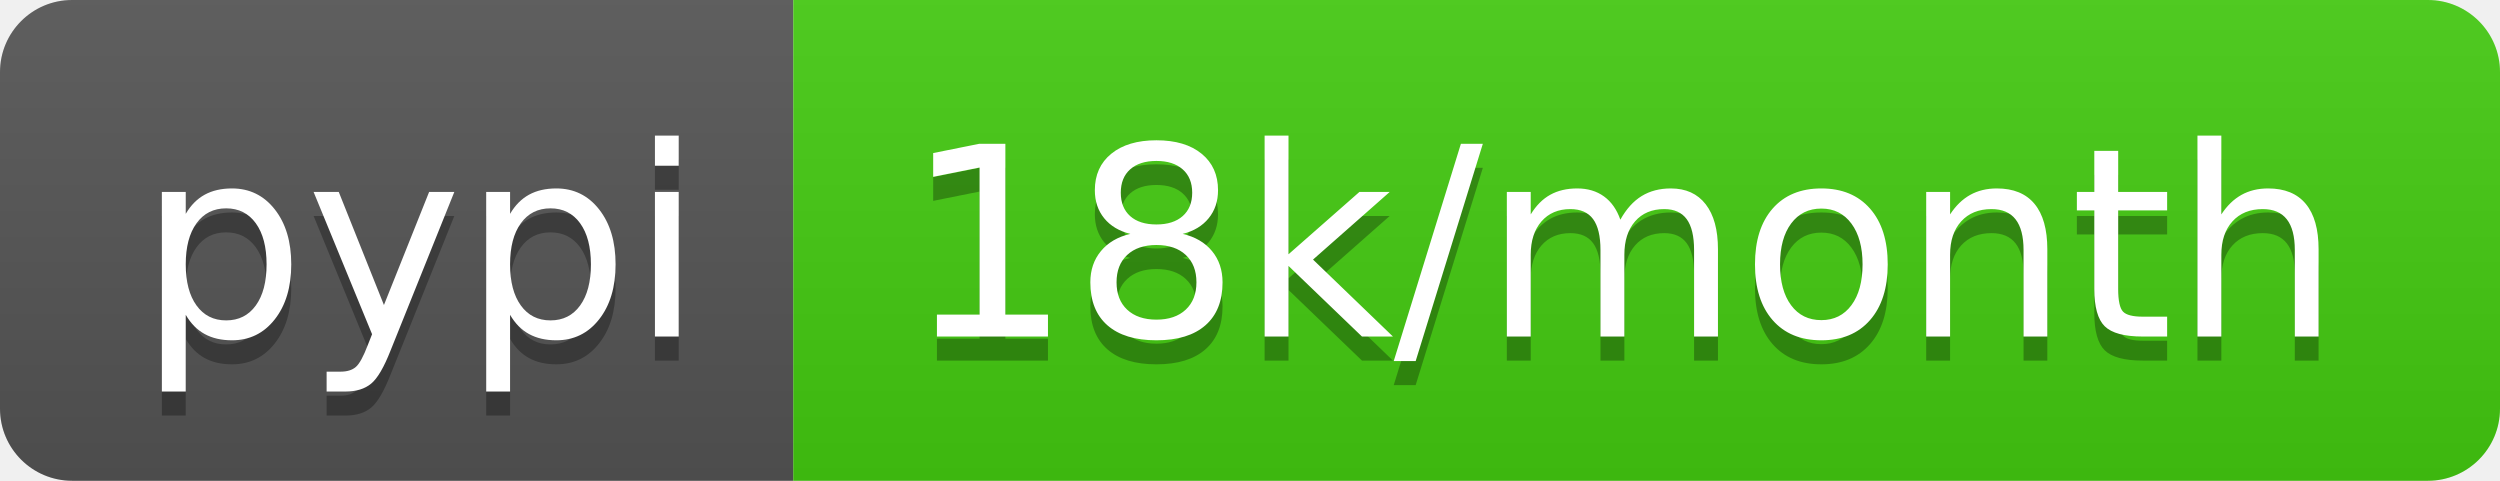
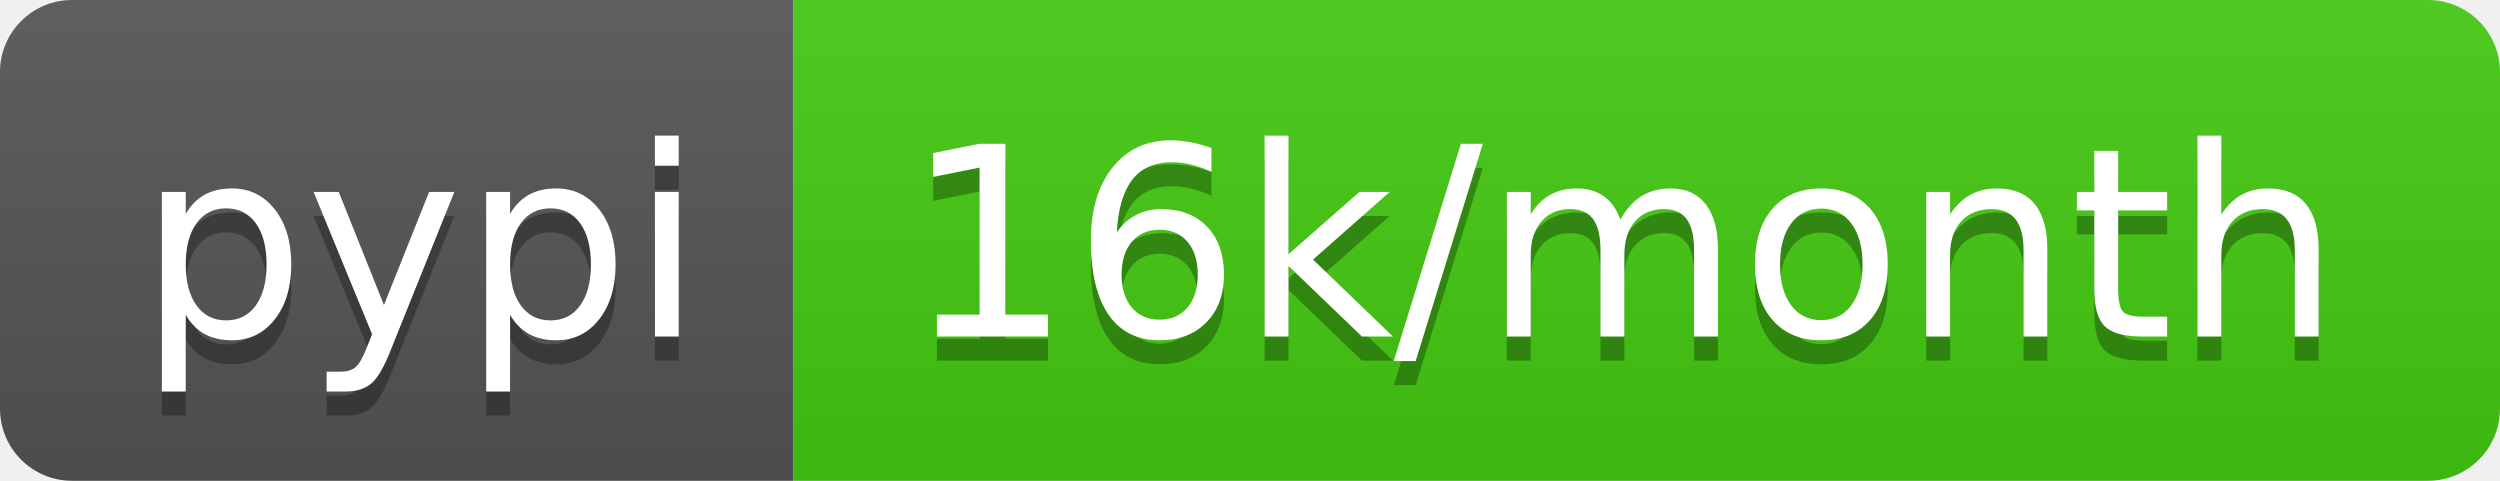
<svg xmlns="http://www.w3.org/2000/svg" width="104" height="20">
  <linearGradient id="b" x2="0" y2="100%">
    <stop offset="0" stop-color="#bbb" stop-opacity=".1" />
    <stop offset="1" stop-opacity=".1" />
  </linearGradient>
  <clipPath id="a">
    <rect width="104" height="20" rx="3" fill="#fff" />
  </clipPath>
  <g clip-path="url(#a)">
    <path fill="#555" d="M0 0h33v20H0z" />
    <path fill="#4c1" d="M33 0h71v20H33z" />
    <path fill="url(#b)" d="M0 0h104v20H0z" />
  </g>
  <g fill="#fff" text-anchor="middle" font-family="DejaVu Sans,Verdana,Geneva,sans-serif" font-size="110">
    <text x="175" y="150" fill="#010101" fill-opacity=".3" transform="scale(.1)" textLength="230">pypi</text>
    <text x="175" y="140" transform="scale(.1)" textLength="230">pypi</text>
-     <text x="675" y="150" fill="#010101" fill-opacity=".3" transform="scale(.1)" textLength="610">18k/month</text>
-     <text x="675" y="140" transform="scale(.1)" textLength="610">18k/month</text>
+     <text x="675" y="150" fill="#010101" fill-opacity=".3" transform="scale(.1)" textLength="610">16k/month</text>
+     <text x="675" y="140" transform="scale(.1)" textLength="610">16k/month</text>
  </g>
</svg>
